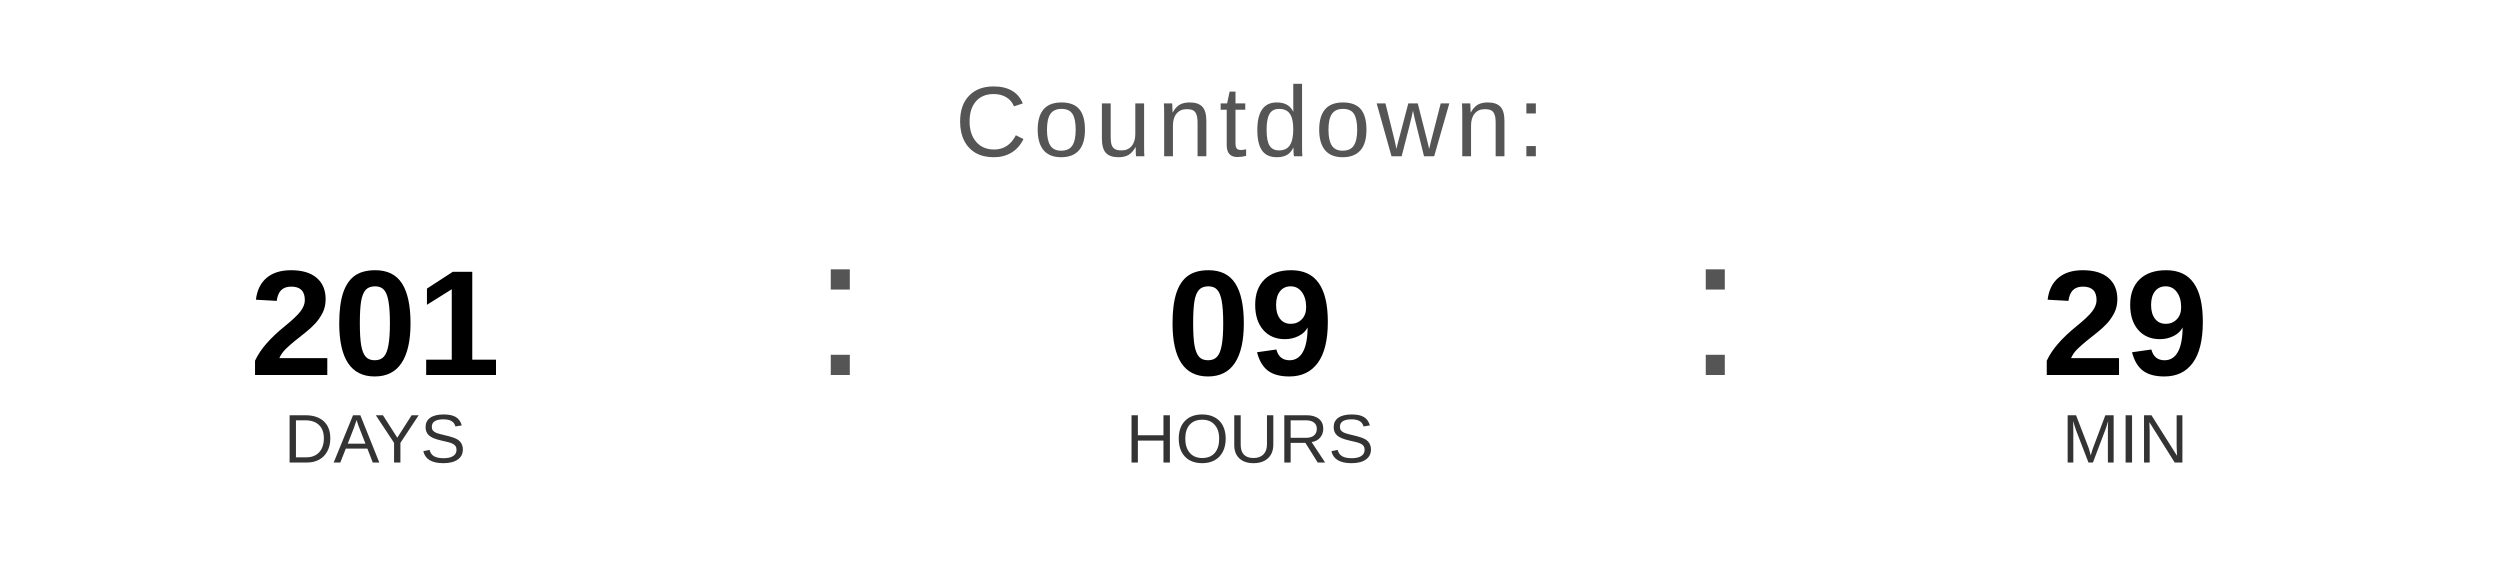
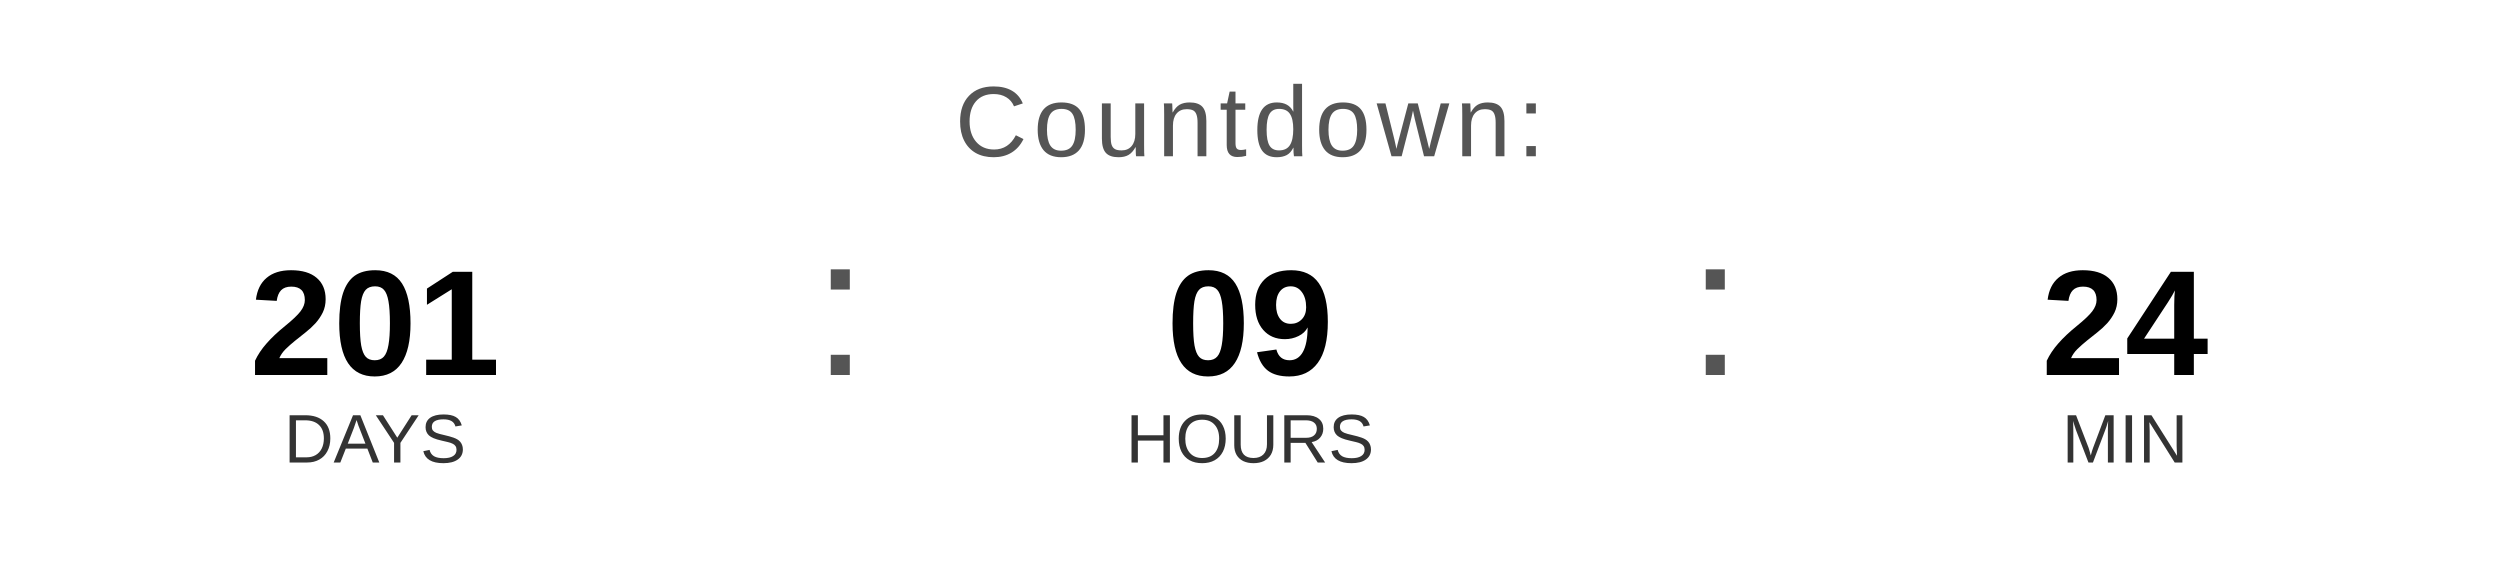
<svg xmlns="http://www.w3.org/2000/svg" width="400" height="90" viewBox="0 0 400 90">
  <text x="200" y="25" font-family="Arial, Helvetica, sans-serif" font-size="16" fill="#555555" text-anchor="middle" letter-spacing="1">
    Countdown:
  </text>
  <text x="60" y="60" font-family="Arial, Helvetica, sans-serif" font-size="24" font-weight="bold" fill="#000000" text-anchor="middle">201</text>
  <text x="60" y="74" font-family="Arial, Helvetica, sans-serif" font-size="11" fill="#333333" text-anchor="middle">DAYS</text>
  <text x="130" y="60" font-family="Arial, sans-serif" font-size="32" fill="#555555">:</text>
  <text x="200" y="60" font-family="Arial, Helvetica, sans-serif" font-size="24" font-weight="bold" fill="#000000" text-anchor="middle">09</text>
  <text x="200" y="74" font-family="Arial, Helvetica, sans-serif" font-size="11" fill="#333333" text-anchor="middle">HOURS</text>
  <text x="270" y="60" font-family="Arial, sans-serif" font-size="32" fill="#555555">:</text>
-   <text x="340" y="60" font-family="Arial, Helvetica, sans-serif" font-size="24" font-weight="bold" fill="#000000" text-anchor="middle">29</text>
+   <text x="340" y="60" font-family="Arial, Helvetica, sans-serif" font-size="24" font-weight="bold" fill="#000000" text-anchor="middle">24</text>
  <text x="340" y="74" font-family="Arial, Helvetica, sans-serif" font-size="11" fill="#333333" text-anchor="middle">MIN</text>
</svg>
